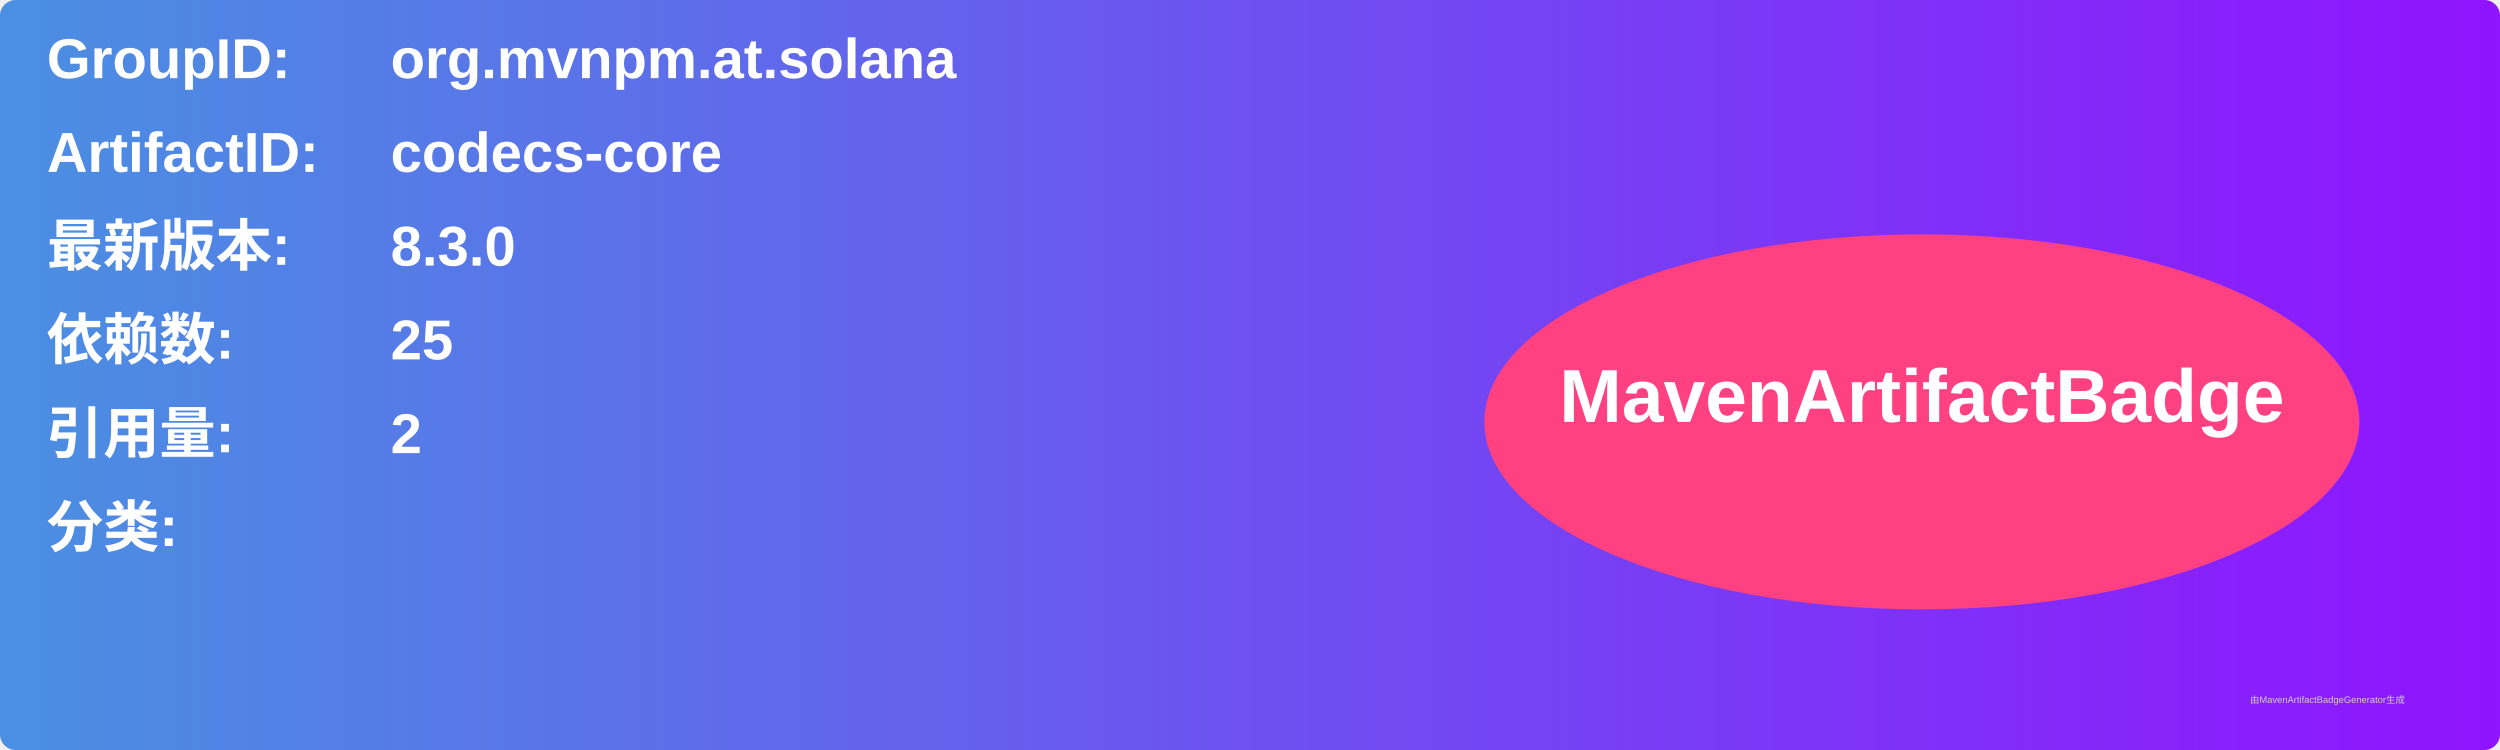
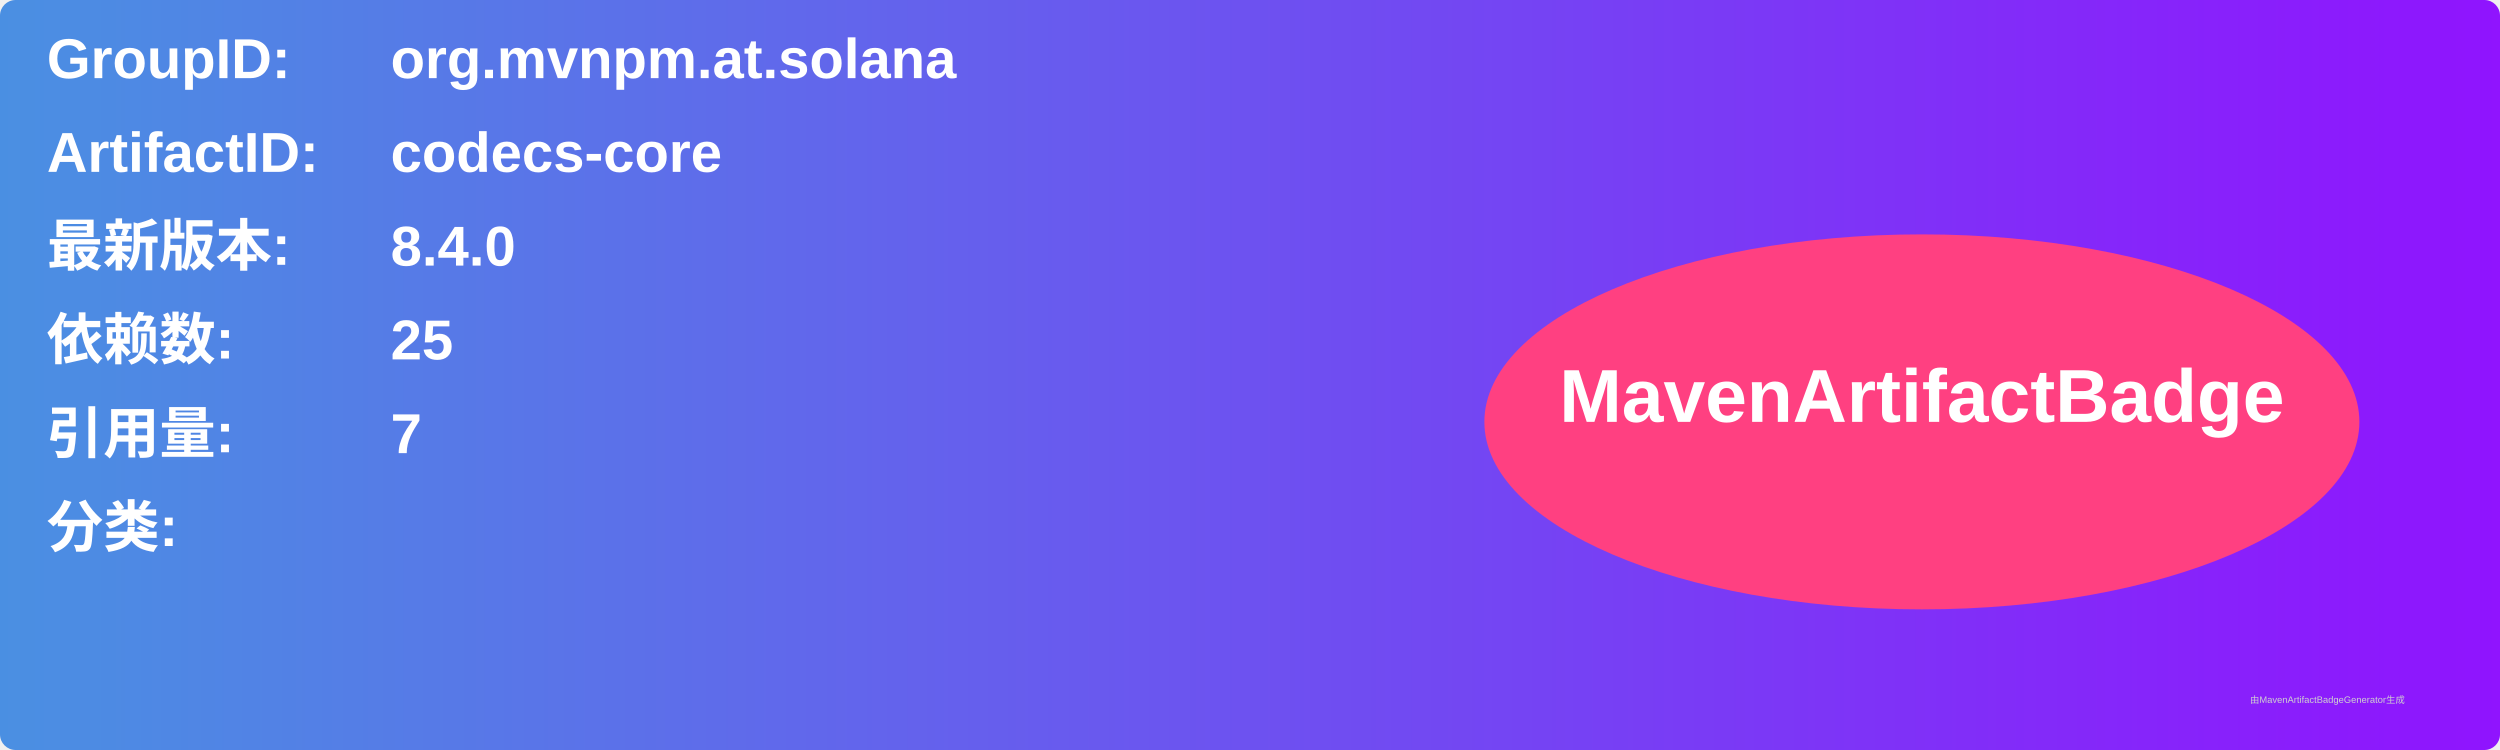
<svg xmlns="http://www.w3.org/2000/svg" width="800" height="240" viewBox="0 0 800 240">
  <linearGradient id="grad" x1="0%" y1="0%" x2="100%" y2="0%">
    <stop offset="0%" stop-color="#4a90e2" />
    <stop offset="100%" stop-color="#9013fe" />
  </linearGradient>
  <rect width="100%" height="100%" rx="5" ry="5" fill="url(#grad)" />
  <g transform="translate(15, 15)">
    <text x="0" y="10" font-family="Arial" font-size="18" fill="white" font-weight="bold" width="260">GroupID:</text>
    <text x="110" y="10" font-family="Arial" font-size="18" fill="white" font-weight="bold" width="460">org.mvnpm.at.solana</text>
    <text x="0" y="40" font-family="Arial" font-size="18" fill="white" font-weight="bold" width="260">ArtifactID:</text>
    <text x="110" y="40" font-family="Arial" font-size="18" fill="white" font-weight="bold" width="460">codecs-core</text>
    <text x="0" y="70" font-family="Arial" font-size="18" fill="white" font-weight="bold">最新版本:</text>
    <text x="110" y="70" font-family="Arial" font-size="18" fill="white" font-weight="bold">
-       <tspan font-weight="bold">8.3.0</tspan>
+       <tspan font-weight="bold">8.4.0</tspan>
    </text>
    <text x="0" y="100" font-family="Arial" font-size="18" fill="white" font-weight="bold">依赖数: </text>
    <text x="110" y="100" font-family="Arial" font-size="18" fill="white">
      <tspan font-weight="bold">25</tspan>
    </text>
    <text x="0" y="130" font-family="Arial" font-size="18" fill="white" font-weight="bold">引用量: </text>
    <text x="110" y="130" font-family="Arial" font-size="18" fill="white">
-       <tspan font-weight="bold">2</tspan>
+       <tspan font-weight="bold">7</tspan>
    </text>
    <text x="0" y="160" font-family="Arial" font-size="18" fill="white" font-weight="bold">分类:</text>
    <text x="10" y="190" font-family="Arial" font-size="10" fill="white">
      <tspan font-weight="bold" />
    </text>
    <ellipse cx="600" cy="120" rx="140" ry="60" fill="#ff4081" />
    <text x="600" y="120" text-anchor="middle" font-family="Arial" font-size="24" fill="white" font-weight="bold">MavenArtifactBadge</text>
  </g>
  <text x="720" y="225" font-family="Arial" font-size="3" fill="#d0d0d0">由MavenArtifactBadgeGenerator生成</text>
</svg>
